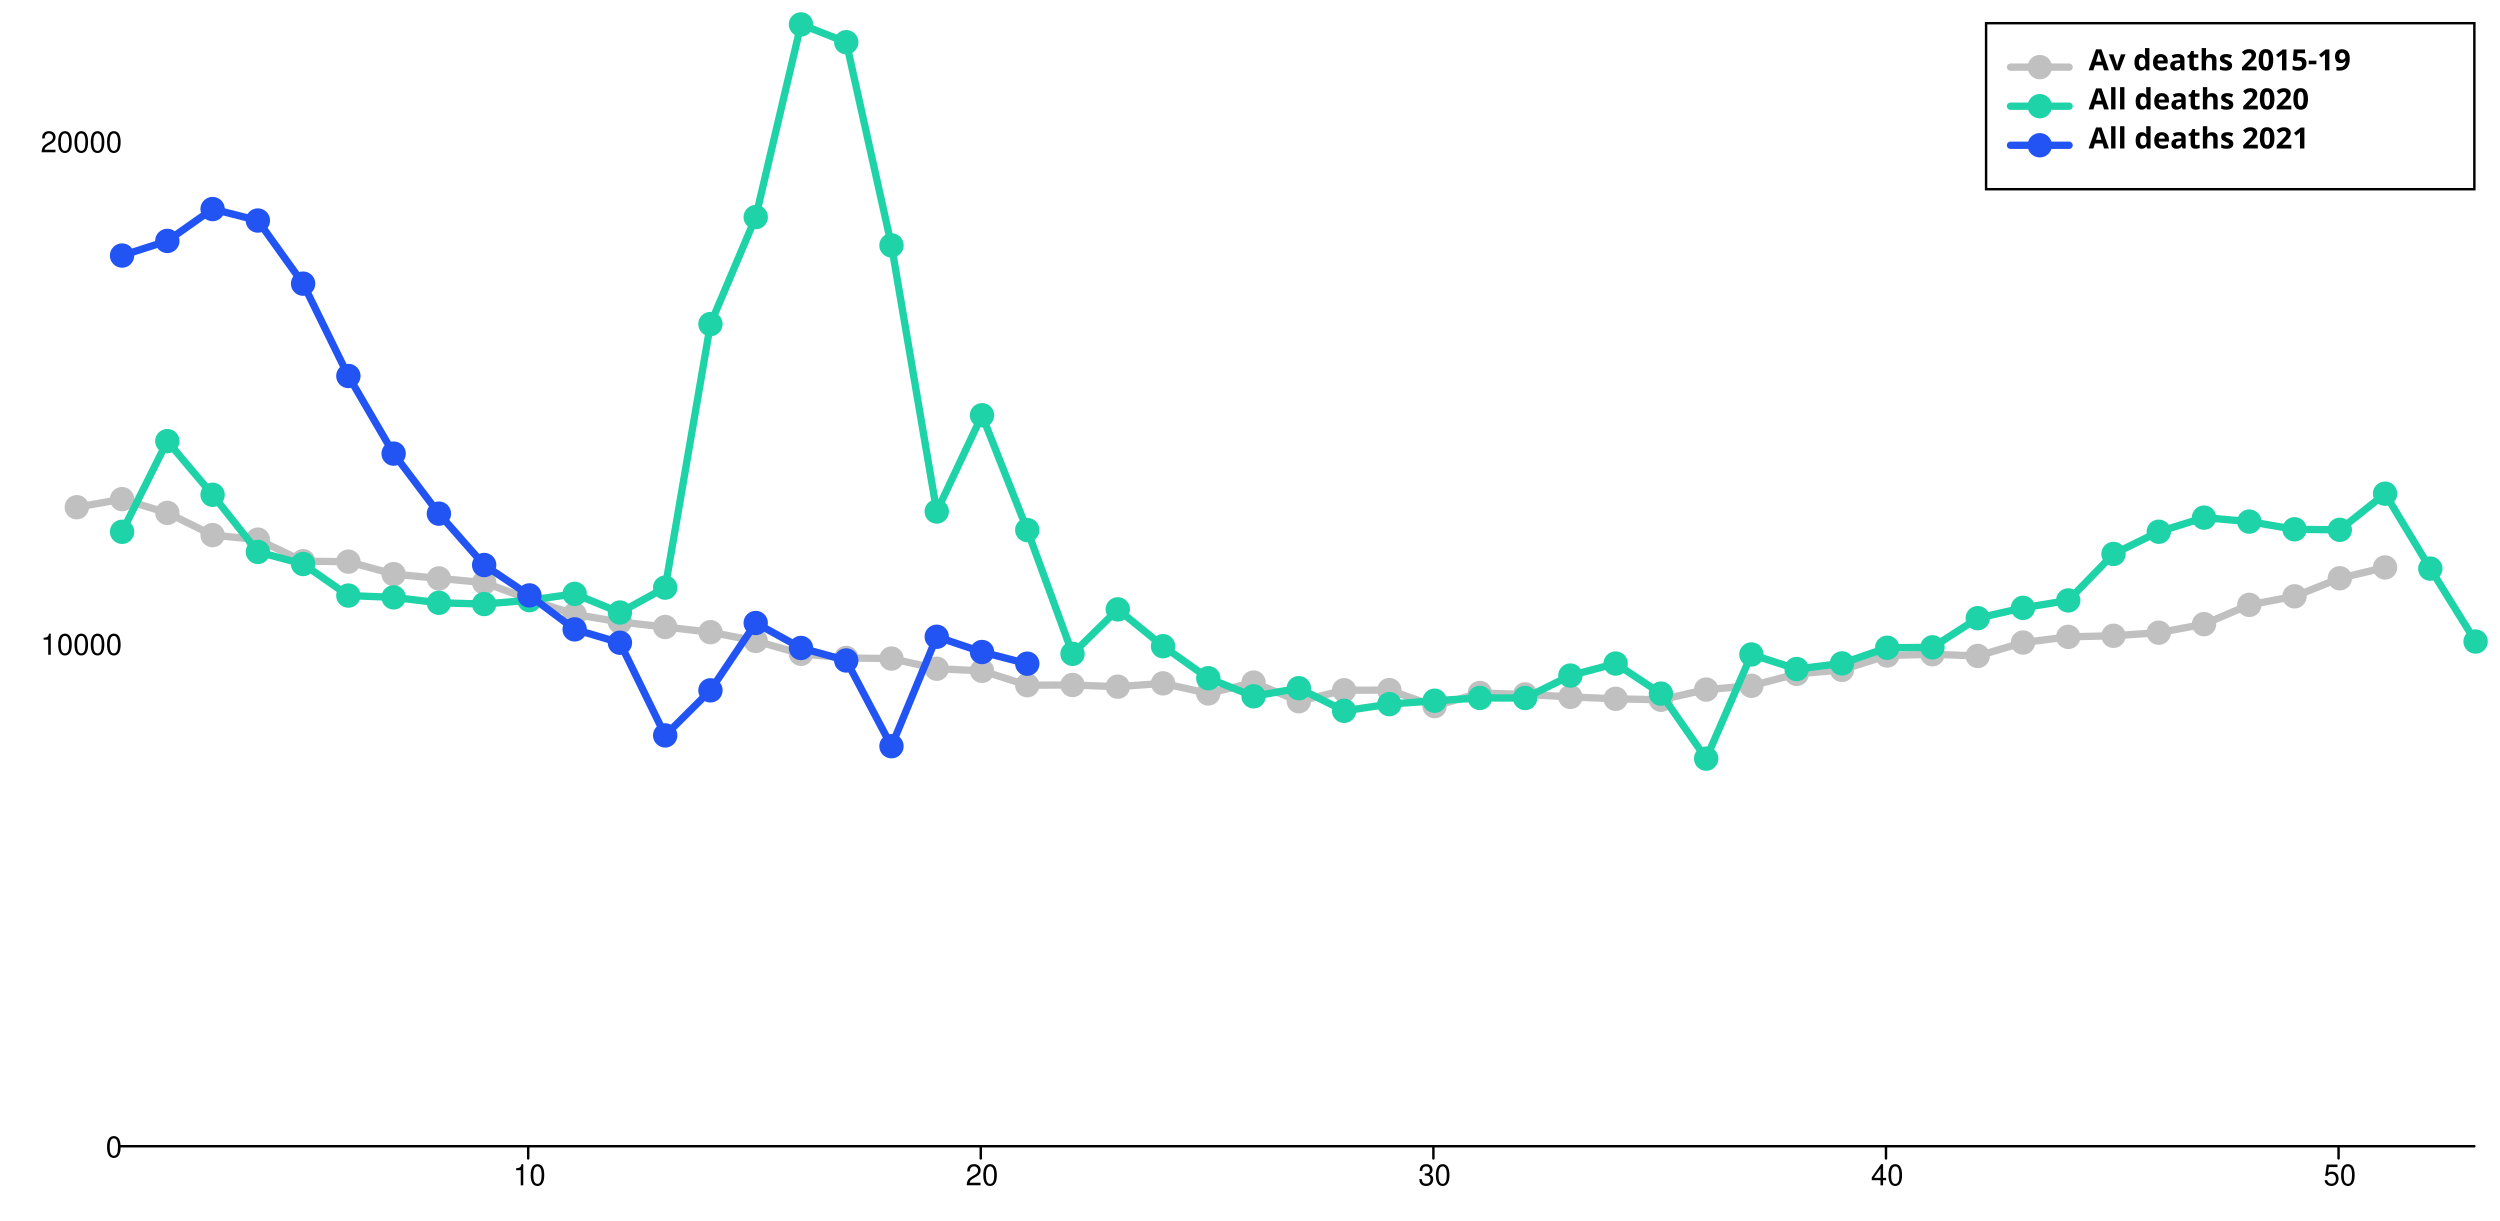
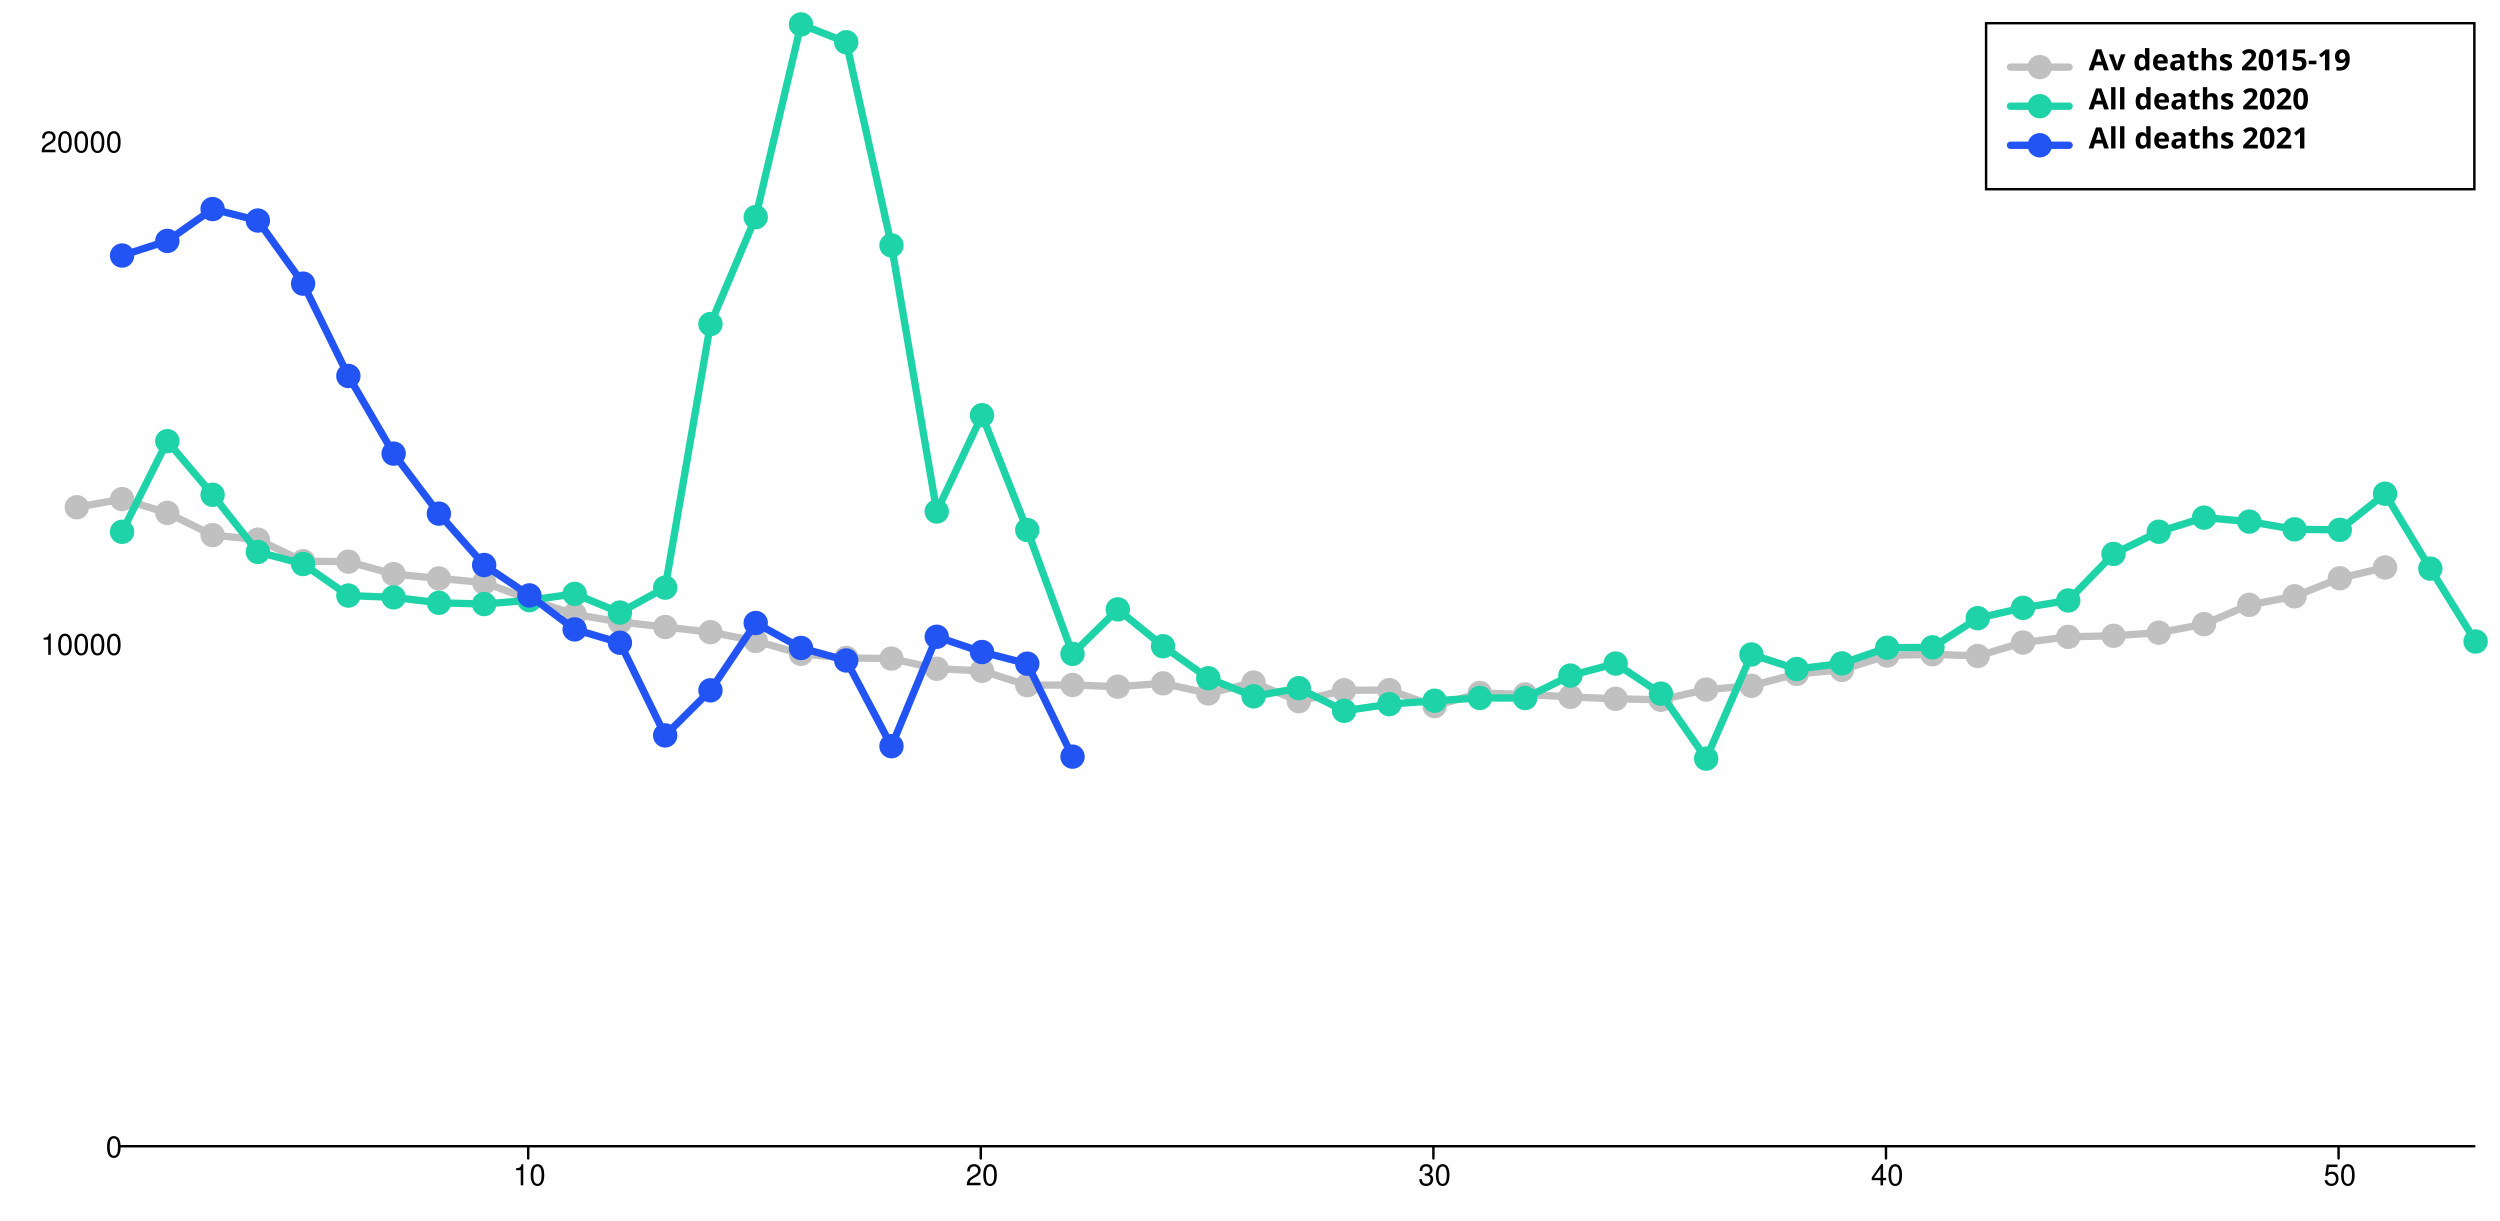
<svg xmlns="http://www.w3.org/2000/svg" width="1024" height="500" viewBox="0 0 1024 500" style="overflow:display" preserveAspectRatio="xMinYMin meet" overflow="visible">
  <defs>
    <style>
	.data-series path.line { fill-opacity: 0; stroke: black; }
	.data-series:hover path.line, .data-series.on path.line { cursor:pointer; }
	.data-series path.line.dotted { stroke-dasharray: 12 20 }
	#baseline:hover path.line, #baseline.on path.line { stroke-width: 5; }
	.data-series-0:hover circle, .data-series-0.on circle { display: inline; cursor:pointer; }
	#all-deaths-2020-allages:hover path.line, #all-deaths-2020-allages.on path.line { stroke-width: 5; }
	.data-series-1:hover circle, .data-series-1.on circle { display: inline; cursor:pointer; }
	#all-deaths-2021-allages:hover path.line, #all-deaths-2021-allages.on path.line { stroke-width: 5; }
	.data-series-2:hover circle, .data-series-2.on circle { display: inline; cursor:pointer; }
	.key rect { fill:transparent;stroke-width:1;stroke:black; }
	.key text { text-anchor:start;dominant-baseline:hanging;font-weight:bold;fill:black;stroke-width:0;font-family:sans-serif; }
	.graph-grid { font-family: "Helvetica Neue",Helvetica,Arial,"Lucida Grande",sans-serif; }
	.graph-grid line { stroke: black; stroke-width: 1; stroke-linecap: round; }
	.graph-grid.graph-grid-x text { text-anchor: middle; dominant-baseline: hanging; transform: translateY(10px); }
	.graph-grid.graph-grid-y text { text-anchor: end; dominant-baseline: middle; transform: translateX(-10px); }
	</style>
  </defs>
  <g class="graph-grid graph-grid-y">
    <line x1="49.50" y1="469.50" x2="1013.50" y2="469.50" data-left="50" />
    <text x="60" y="470" text-anchor="end">0</text>
    <text x="60" y="264.193" text-anchor="end">10000</text>
    <text x="60" y="58.385" text-anchor="end">20000</text>
    <text style="text-anchor:middle;dominant-baseline:hanging;font-weight:bold;transform: translateY(240px) rotate(-90deg);" />
  </g>
  <g class="graph-grid graph-grid-x">
    <line class="tick" x1="216.35" y1="469.50" x2="216.35" y2="474.50" />
    <text x="216.846" y="470" text-anchor="middle">10</text>
    <line class="tick" x1="401.73" y1="469.50" x2="401.73" y2="474.50" />
    <text x="402.231" y="470" text-anchor="middle">20</text>
    <line class="tick" x1="587.12" y1="469.50" x2="587.12" y2="474.50" />
    <text x="587.615" y="470" text-anchor="middle">30</text>
    <line class="tick" x1="772.50" y1="469.50" x2="772.50" y2="474.50" />
    <text x="773" y="470" text-anchor="middle">40</text>
    <line class="tick" x1="957.88" y1="469.50" x2="957.88" y2="474.50" />
    <text x="958.385" y="470" text-anchor="middle">50</text>
    <text style="text-anchor:middle;dominant-baseline:hanging;font-weight:bold;transform: translateY(240px) rotate(-90deg);" />
  </g>
  <g id="baseline" class="data-series data-series-0">
    <path d="M 31.46,207.76L 50.00,204.45L 68.54,210.07L 87.08,219.18L 105.62,221.03L 124.15,229.88L 142.69,230.05L 161.23,235.17L 179.77,236.92L 198.31,238.63L 216.85,245.46L 235.38,251.66L 253.92,254.75L 272.46,256.82L 291.00,258.94L 309.54,262.53L 328.08,267.81L 346.62,269.50L 365.15,269.75L 383.69,273.91L 402.23,274.77L 420.77,280.66L 439.31,280.57L 457.85,281.27L 476.38,279.90L 494.92,284.03L 513.46,279.57L 532.00,287.22L 550.54,282.72L 569.08,282.67L 587.62,289.22L 606.15,283.85L 624.69,284.44L 643.23,285.45L 661.77,286.23L 680.31,286.63L 698.85,282.45L 717.38,280.90L 735.92,276.03L 754.46,274.38L 773.00,268.49L 791.54,267.98L 810.08,268.68L 828.62,263.18L 847.15,260.86L 865.69,260.41L 884.23,259.15L 902.77,255.65L 921.31,247.75L 939.85,244.25L 958.38,236.86L 976.92,232.42" class="line" style="stroke:silver" stroke-width="3" stroke-linecap="round" />
    <circle cx="31.46" cy="207.76" data-y="12742.00" data-x="0" r="5" fill="silver" />
    <circle cx="50.00" cy="204.45" data-y="12903.00" data-x="1" r="5" fill="silver" />
    <circle cx="68.54" cy="210.07" data-y="12630.00" data-x="2" r="5" fill="silver" />
    <circle cx="87.08" cy="219.18" data-y="12187.00" data-x="3" r="5" fill="silver" />
    <circle cx="105.62" cy="221.03" data-y="12097.00" data-x="4" r="5" fill="silver" />
    <circle cx="124.15" cy="229.88" data-y="11667.00" data-x="5" r="5" fill="silver" />
    <circle cx="142.69" cy="230.05" data-y="11659.00" data-x="6" r="5" fill="silver" />
    <circle cx="161.23" cy="235.17" data-y="11410.00" data-x="7" r="5" fill="silver" />
    <circle cx="179.77" cy="236.92" data-y="11325.00" data-x="8" r="5" fill="silver" />
    <circle cx="198.31" cy="238.63" data-y="11242.00" data-x="9" r="5" fill="silver" />
    <circle cx="216.85" cy="245.46" data-y="10910.00" data-x="10" r="5" fill="silver" />
    <circle cx="235.38" cy="251.66" data-y="10609.00" data-x="11" r="5" fill="silver" />
    <circle cx="253.92" cy="254.75" data-y="10459.00" data-x="12" r="5" fill="silver" />
    <circle cx="272.46" cy="256.82" data-y="10358.00" data-x="13" r="5" fill="silver" />
    <circle cx="291.00" cy="258.94" data-y="10255.00" data-x="14" r="5" fill="silver" />
    <circle cx="309.54" cy="262.53" data-y="10081.00" data-x="15" r="5" fill="silver" />
    <circle cx="328.08" cy="267.81" data-y="9824.00" data-x="16" r="5" fill="silver" />
    <circle cx="346.62" cy="269.50" data-y="9742.00" data-x="17" r="5" fill="silver" />
    <circle cx="365.15" cy="269.75" data-y="9730.00" data-x="18" r="5" fill="silver" />
    <circle cx="383.69" cy="273.91" data-y="9528.00" data-x="19" r="5" fill="silver" />
    <circle cx="402.23" cy="274.77" data-y="9486.00" data-x="20" r="5" fill="silver" />
    <circle cx="420.77" cy="280.66" data-y="9200.00" data-x="21" r="5" fill="silver" />
    <circle cx="439.31" cy="280.57" data-y="9204.00" data-x="22" r="5" fill="silver" />
    <circle cx="457.85" cy="281.27" data-y="9170.00" data-x="23" r="5" fill="silver" />
    <circle cx="476.38" cy="279.90" data-y="9237.00" data-x="24" r="5" fill="silver" />
    <circle cx="494.92" cy="284.03" data-y="9036.00" data-x="25" r="5" fill="silver" />
    <circle cx="513.46" cy="279.57" data-y="9253.00" data-x="26" r="5" fill="silver" />
    <circle cx="532.00" cy="287.22" data-y="8881.00" data-x="27" r="5" fill="silver" />
    <circle cx="550.54" cy="282.72" data-y="9100.00" data-x="28" r="5" fill="silver" />
    <circle cx="569.08" cy="282.67" data-y="9102.00" data-x="29" r="5" fill="silver" />
    <circle cx="587.62" cy="289.22" data-y="8784.00" data-x="30" r="5" fill="silver" />
    <circle cx="606.15" cy="283.85" data-y="9045.00" data-x="31" r="5" fill="silver" />
    <circle cx="624.69" cy="284.44" data-y="9016.00" data-x="32" r="5" fill="silver" />
    <circle cx="643.23" cy="285.45" data-y="8967.00" data-x="33" r="5" fill="silver" />
    <circle cx="661.77" cy="286.23" data-y="8929.00" data-x="34" r="5" fill="silver" />
    <circle cx="680.31" cy="286.63" data-y="8910.00" data-x="35" r="5" fill="silver" />
    <circle cx="698.85" cy="282.45" data-y="9113.00" data-x="36" r="5" fill="silver" />
    <circle cx="717.38" cy="280.90" data-y="9188.00" data-x="37" r="5" fill="silver" />
    <circle cx="735.92" cy="276.03" data-y="9425.00" data-x="38" r="5" fill="silver" />
    <circle cx="754.46" cy="274.38" data-y="9505.00" data-x="39" r="5" fill="silver" />
    <circle cx="773.00" cy="268.49" data-y="9791.00" data-x="40" r="5" fill="silver" />
    <circle cx="791.54" cy="267.98" data-y="9816.00" data-x="41" r="5" fill="silver" />
    <circle cx="810.08" cy="268.68" data-y="9782.00" data-x="42" r="5" fill="silver" />
    <circle cx="828.62" cy="263.18" data-y="10049.00" data-x="43" r="5" fill="silver" />
    <circle cx="847.15" cy="260.86" data-y="10162.00" data-x="44" r="5" fill="silver" />
    <circle cx="865.69" cy="260.41" data-y="10184.00" data-x="45" r="5" fill="silver" />
    <circle cx="884.23" cy="259.15" data-y="10245.00" data-x="46" r="5" fill="silver" />
    <circle cx="902.77" cy="255.65" data-y="10415.00" data-x="47" r="5" fill="silver" />
    <circle cx="921.31" cy="247.75" data-y="10799.00" data-x="48" r="5" fill="silver" />
    <circle cx="939.85" cy="244.25" data-y="10969.00" data-x="49" r="5" fill="silver" />
    <circle cx="958.38" cy="236.86" data-y="11328.00" data-x="50" r="5" fill="silver" />
    <circle cx="976.92" cy="232.42" data-y="11544.00" data-x="51" r="5" fill="silver" />
  </g>
  <g id="all-deaths-2020-allages" class="data-series data-series-1">
    <path d="M 50.00,217.82L 68.54,180.70L 87.08,202.66L 105.62,226.06L 124.15,231.02L 142.69,243.94L 161.23,244.68L 179.77,246.90L 198.31,247.42L 216.85,245.83L 235.38,243.26L 253.92,250.90L 272.46,240.69L 291.00,132.74L 309.54,88.93L 328.08,10.00L 346.62,17.29L 365.15,100.51L 383.69,209.51L 402.23,170.08L 420.77,217.10L 439.31,267.81L 457.85,249.60L 476.38,264.69L 494.92,277.80L 513.46,285.21L 532.00,281.89L 550.54,291.15L 569.08,288.42L 587.62,287.02L 606.15,285.88L 624.69,285.91L 643.23,276.71L 661.77,271.79L 680.31,284.11L 698.85,310.73L 717.38,268.08L 735.92,274.03L 754.46,271.73L 773.00,265.32L 791.54,265.14L 810.08,253.20L 828.62,248.98L 847.15,245.94L 865.69,226.90L 884.23,217.80L 902.77,212.02L 921.31,213.65L 939.85,216.80L 958.38,217.02L 976.92,202.22L 995.46,232.91L 1014.00,262.77" class="line" style="stroke:#1DD3A7" stroke-width="3" stroke-linecap="round" />
    <circle cx="50.00" cy="217.82" data-y="12253.00" data-x="1" r="5" fill="#1DD3A7" />
    <circle cx="68.54" cy="180.70" data-y="14057.00" data-x="2" r="5" fill="#1DD3A7" />
    <circle cx="87.08" cy="202.66" data-y="12990.00" data-x="3" r="5" fill="#1DD3A7" />
    <circle cx="105.62" cy="226.06" data-y="11853.00" data-x="4" r="5" fill="#1DD3A7" />
    <circle cx="124.15" cy="231.02" data-y="11612.00" data-x="5" r="5" fill="#1DD3A7" />
    <circle cx="142.69" cy="243.94" data-y="10984.00" data-x="6" r="5" fill="#1DD3A7" />
    <circle cx="161.23" cy="244.68" data-y="10948.00" data-x="7" r="5" fill="#1DD3A7" />
    <circle cx="179.77" cy="246.90" data-y="10840.00" data-x="8" r="5" fill="#1DD3A7" />
    <circle cx="198.31" cy="247.42" data-y="10815.00" data-x="9" r="5" fill="#1DD3A7" />
    <circle cx="216.85" cy="245.83" data-y="10892.00" data-x="10" r="5" fill="#1DD3A7" />
    <circle cx="235.38" cy="243.26" data-y="11017.00" data-x="11" r="5" fill="#1DD3A7" />
    <circle cx="253.92" cy="250.90" data-y="10646.00" data-x="12" r="5" fill="#1DD3A7" />
    <circle cx="272.46" cy="240.69" data-y="11142.00" data-x="13" r="5" fill="#1DD3A7" />
    <circle cx="291.00" cy="132.74" data-y="16387.00" data-x="14" r="5" fill="#1DD3A7" />
    <circle cx="309.54" cy="88.93" data-y="18516.00" data-x="15" r="5" fill="#1DD3A7" />
    <circle cx="328.08" cy="10.00" data-y="22351.00" data-x="16" r="5" fill="#1DD3A7" />
    <circle cx="346.62" cy="17.29" data-y="21997.00" data-x="17" r="5" fill="#1DD3A7" />
    <circle cx="365.15" cy="100.51" data-y="17953.00" data-x="18" r="5" fill="#1DD3A7" />
    <circle cx="383.69" cy="209.51" data-y="12657.00" data-x="19" r="5" fill="#1DD3A7" />
    <circle cx="402.23" cy="170.08" data-y="14573.00" data-x="20" r="5" fill="#1DD3A7" />
    <circle cx="420.77" cy="217.10" data-y="12288.00" data-x="21" r="5" fill="#1DD3A7" />
    <circle cx="439.31" cy="267.81" data-y="9824.00" data-x="22" r="5" fill="#1DD3A7" />
    <circle cx="457.85" cy="249.60" data-y="10709.00" data-x="23" r="5" fill="#1DD3A7" />
    <circle cx="476.38" cy="264.69" data-y="9976.00" data-x="24" r="5" fill="#1DD3A7" />
    <circle cx="494.92" cy="277.80" data-y="9339.00" data-x="25" r="5" fill="#1DD3A7" />
    <circle cx="513.46" cy="285.21" data-y="8979.00" data-x="26" r="5" fill="#1DD3A7" />
    <circle cx="532.00" cy="281.89" data-y="9140.00" data-x="27" r="5" fill="#1DD3A7" />
    <circle cx="550.54" cy="291.15" data-y="8690.00" data-x="28" r="5" fill="#1DD3A7" />
    <circle cx="569.08" cy="288.42" data-y="8823.00" data-x="29" r="5" fill="#1DD3A7" />
    <circle cx="587.62" cy="287.02" data-y="8891.00" data-x="30" r="5" fill="#1DD3A7" />
    <circle cx="606.15" cy="285.88" data-y="8946.00" data-x="31" r="5" fill="#1DD3A7" />
    <circle cx="624.69" cy="285.91" data-y="8945.00" data-x="32" r="5" fill="#1DD3A7" />
    <circle cx="643.23" cy="276.71" data-y="9392.00" data-x="33" r="5" fill="#1DD3A7" />
    <circle cx="661.77" cy="271.79" data-y="9631.00" data-x="34" r="5" fill="#1DD3A7" />
    <circle cx="680.31" cy="284.11" data-y="9032.00" data-x="35" r="5" fill="#1DD3A7" />
    <circle cx="698.85" cy="310.73" data-y="7739.00" data-x="36" r="5" fill="#1DD3A7" />
    <circle cx="717.38" cy="268.08" data-y="9811.00" data-x="37" r="5" fill="#1DD3A7" />
    <circle cx="735.92" cy="274.03" data-y="9522.00" data-x="38" r="5" fill="#1DD3A7" />
    <circle cx="754.46" cy="271.73" data-y="9634.00" data-x="39" r="5" fill="#1DD3A7" />
    <circle cx="773.00" cy="265.32" data-y="9945.00" data-x="40" r="5" fill="#1DD3A7" />
    <circle cx="791.54" cy="265.14" data-y="9954.00" data-x="41" r="5" fill="#1DD3A7" />
    <circle cx="810.08" cy="253.20" data-y="10534.00" data-x="42" r="5" fill="#1DD3A7" />
    <circle cx="828.62" cy="248.98" data-y="10739.00" data-x="43" r="5" fill="#1DD3A7" />
    <circle cx="847.15" cy="245.94" data-y="10887.00" data-x="44" r="5" fill="#1DD3A7" />
    <circle cx="865.69" cy="226.90" data-y="11812.00" data-x="45" r="5" fill="#1DD3A7" />
    <circle cx="884.23" cy="217.80" data-y="12254.00" data-x="46" r="5" fill="#1DD3A7" />
    <circle cx="902.77" cy="212.02" data-y="12535.00" data-x="47" r="5" fill="#1DD3A7" />
    <circle cx="921.31" cy="213.65" data-y="12456.00" data-x="48" r="5" fill="#1DD3A7" />
    <circle cx="939.85" cy="216.80" data-y="12303.00" data-x="49" r="5" fill="#1DD3A7" />
    <circle cx="958.38" cy="217.02" data-y="12292.00" data-x="50" r="5" fill="#1DD3A7" />
    <circle cx="976.92" cy="202.22" data-y="13011.00" data-x="51" r="5" fill="#1DD3A7" />
    <circle cx="995.46" cy="232.91" data-y="11520.00" data-x="52" r="5" fill="#1DD3A7" />
    <circle cx="1014.00" cy="262.77" data-y="10069.00" data-x="53" r="5" fill="#1DD3A7" />
  </g>
  <g id="all-deaths-2021-allages" class="data-series data-series-2">
-     <path d="M 50.00,104.67L 68.54,98.68L 87.08,85.63L 105.62,90.33L 124.15,116.18L 142.69,154.00L 161.23,185.80L 179.77,210.39L 198.31,231.43L 216.85,243.88L 235.38,257.79L 253.92,263.27L 272.46,301.22L 291.00,282.76L 309.54,255.18L 328.08,265.41L 346.62,270.53L 365.15,305.64L 383.69,260.82L 402.23,267.07L 420.77,271.85" class="line" style="stroke:#2254F4" stroke-width="3" stroke-linecap="round" />
+     <path d="M 50.00,104.67L 68.54,98.68L 87.08,85.63L 105.62,90.33L 124.15,116.18L 142.69,154.00L 161.23,185.80L 179.77,210.39L 198.31,231.43L 216.85,243.88L 235.38,257.79L 253.92,263.27L 272.46,301.22L 291.00,282.76L 309.54,255.18L 328.08,265.41L 346.62,270.53L 365.15,305.64L 383.69,260.82L 402.23,267.07L 420.77,271.85L 439.31,309.92" class="line" style="stroke:#2254F4" stroke-width="3" stroke-linecap="round" />
    <circle cx="50.00" cy="104.67" data-y="17751.00" data-x="1" r="5" fill="#2254F4" />
    <circle cx="68.54" cy="98.68" data-y="18042.00" data-x="2" r="5" fill="#2254F4" />
    <circle cx="87.08" cy="85.63" data-y="18676.00" data-x="3" r="5" fill="#2254F4" />
    <circle cx="105.62" cy="90.33" data-y="18448.00" data-x="4" r="5" fill="#2254F4" />
    <circle cx="124.15" cy="116.18" data-y="17192.00" data-x="5" r="5" fill="#2254F4" />
    <circle cx="142.69" cy="154.00" data-y="15354.00" data-x="6" r="5" fill="#2254F4" />
    <circle cx="161.23" cy="185.80" data-y="13809.00" data-x="7" r="5" fill="#2254F4" />
    <circle cx="179.77" cy="210.39" data-y="12614.00" data-x="8" r="5" fill="#2254F4" />
    <circle cx="198.31" cy="231.43" data-y="11592.00" data-x="9" r="5" fill="#2254F4" />
    <circle cx="216.85" cy="243.88" data-y="10987.00" data-x="10" r="5" fill="#2254F4" />
    <circle cx="235.38" cy="257.79" data-y="10311.00" data-x="11" r="5" fill="#2254F4" />
    <circle cx="253.92" cy="263.27" data-y="10045.00" data-x="12" r="5" fill="#2254F4" />
    <circle cx="272.46" cy="301.22" data-y="8201.00" data-x="13" r="5" fill="#2254F4" />
    <circle cx="291.00" cy="282.76" data-y="9098.00" data-x="14" r="5" fill="#2254F4" />
    <circle cx="309.54" cy="255.18" data-y="10438.00" data-x="15" r="5" fill="#2254F4" />
    <circle cx="328.08" cy="265.41" data-y="9941.00" data-x="16" r="5" fill="#2254F4" />
    <circle cx="346.62" cy="270.53" data-y="9692.00" data-x="17" r="5" fill="#2254F4" />
    <circle cx="365.15" cy="305.64" data-y="7986.00" data-x="18" r="5" fill="#2254F4" />
    <circle cx="383.69" cy="260.82" data-y="10164.00" data-x="19" r="5" fill="#2254F4" />
    <circle cx="402.23" cy="267.07" data-y="9860.00" data-x="20" r="5" fill="#2254F4" />
    <circle cx="420.77" cy="271.85" data-y="9628.00" data-x="21" r="5" fill="#2254F4" />
+     <circle cx="439.31" cy="309.92" data-y="7778.00" data-x="22" r="5" fill="#2254F4" />
  </g>
  <g class="key">
    <rect x="813.5" y="9.5" width="200" height="68" />
    <g id="baseline-key">&gt;	<text x="823.5" y="19.5">
        <tspan dx="32" dy="0">Av deaths 2015-19</tspan>
      </text>
      <path d="M823.50,27.50 l 24 0" class="line" style="stroke:silver" stroke-width="3" stroke-linecap="round" />
      <circle cx="835.50" cy="27.50" r="5" fill="silver" />
    </g>
    <g id="all-deaths-2020-allages-key">&gt;	<text x="823.5" y="35.5">
        <tspan dx="32" dy="0">All deaths 2020</tspan>
      </text>
      <path d="M823.50,43.50 l 24 0" class="line" style="stroke:#1DD3A7" stroke-width="3" stroke-linecap="round" />
      <circle cx="835.50" cy="43.50" r="5" fill="#1DD3A7" />
    </g>
    <g id="all-deaths-2021-allages-key">&gt;	<text x="823.5" y="51.5">
        <tspan dx="32" dy="0">All deaths 2021</tspan>
      </text>
      <path d="M823.50,59.50 l 24 0" class="line" style="stroke:#2254F4" stroke-width="3" stroke-linecap="round" />
      <circle cx="835.50" cy="59.50" r="5" fill="#2254F4" />
    </g>
  </g>
</svg>
